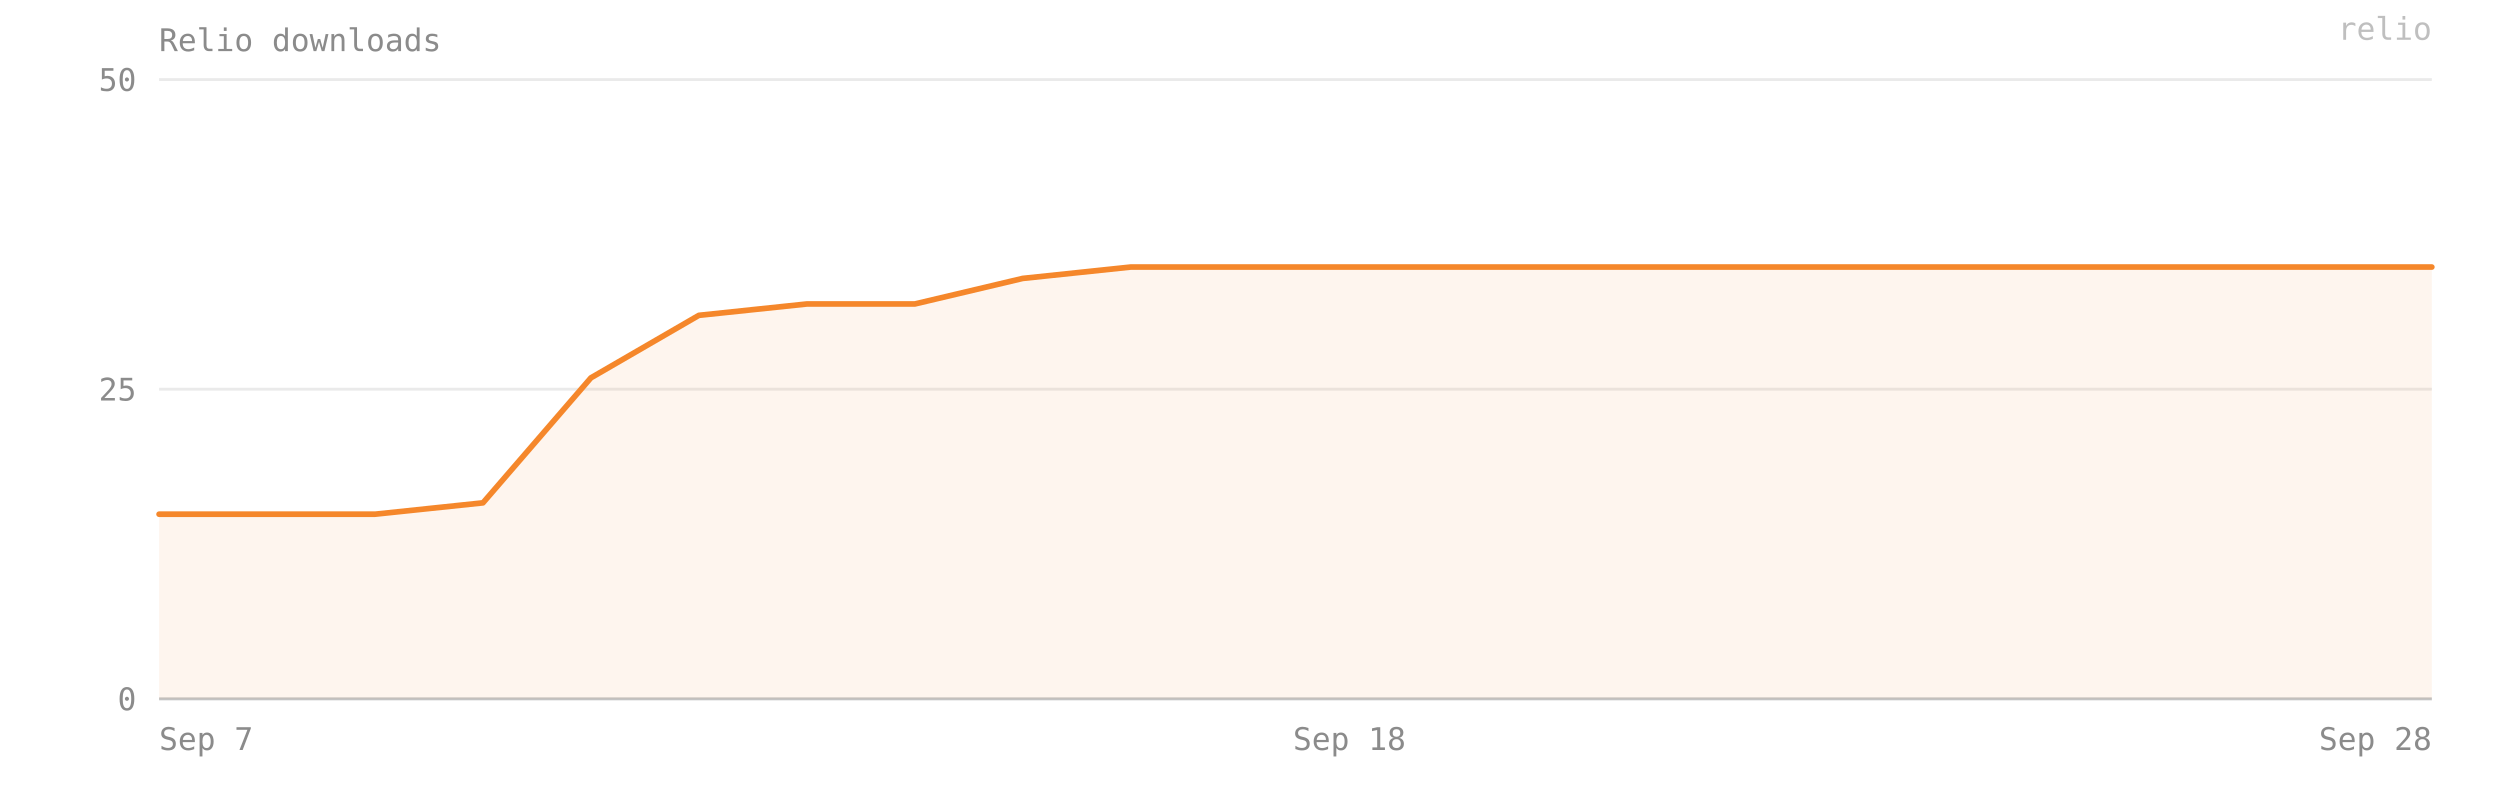
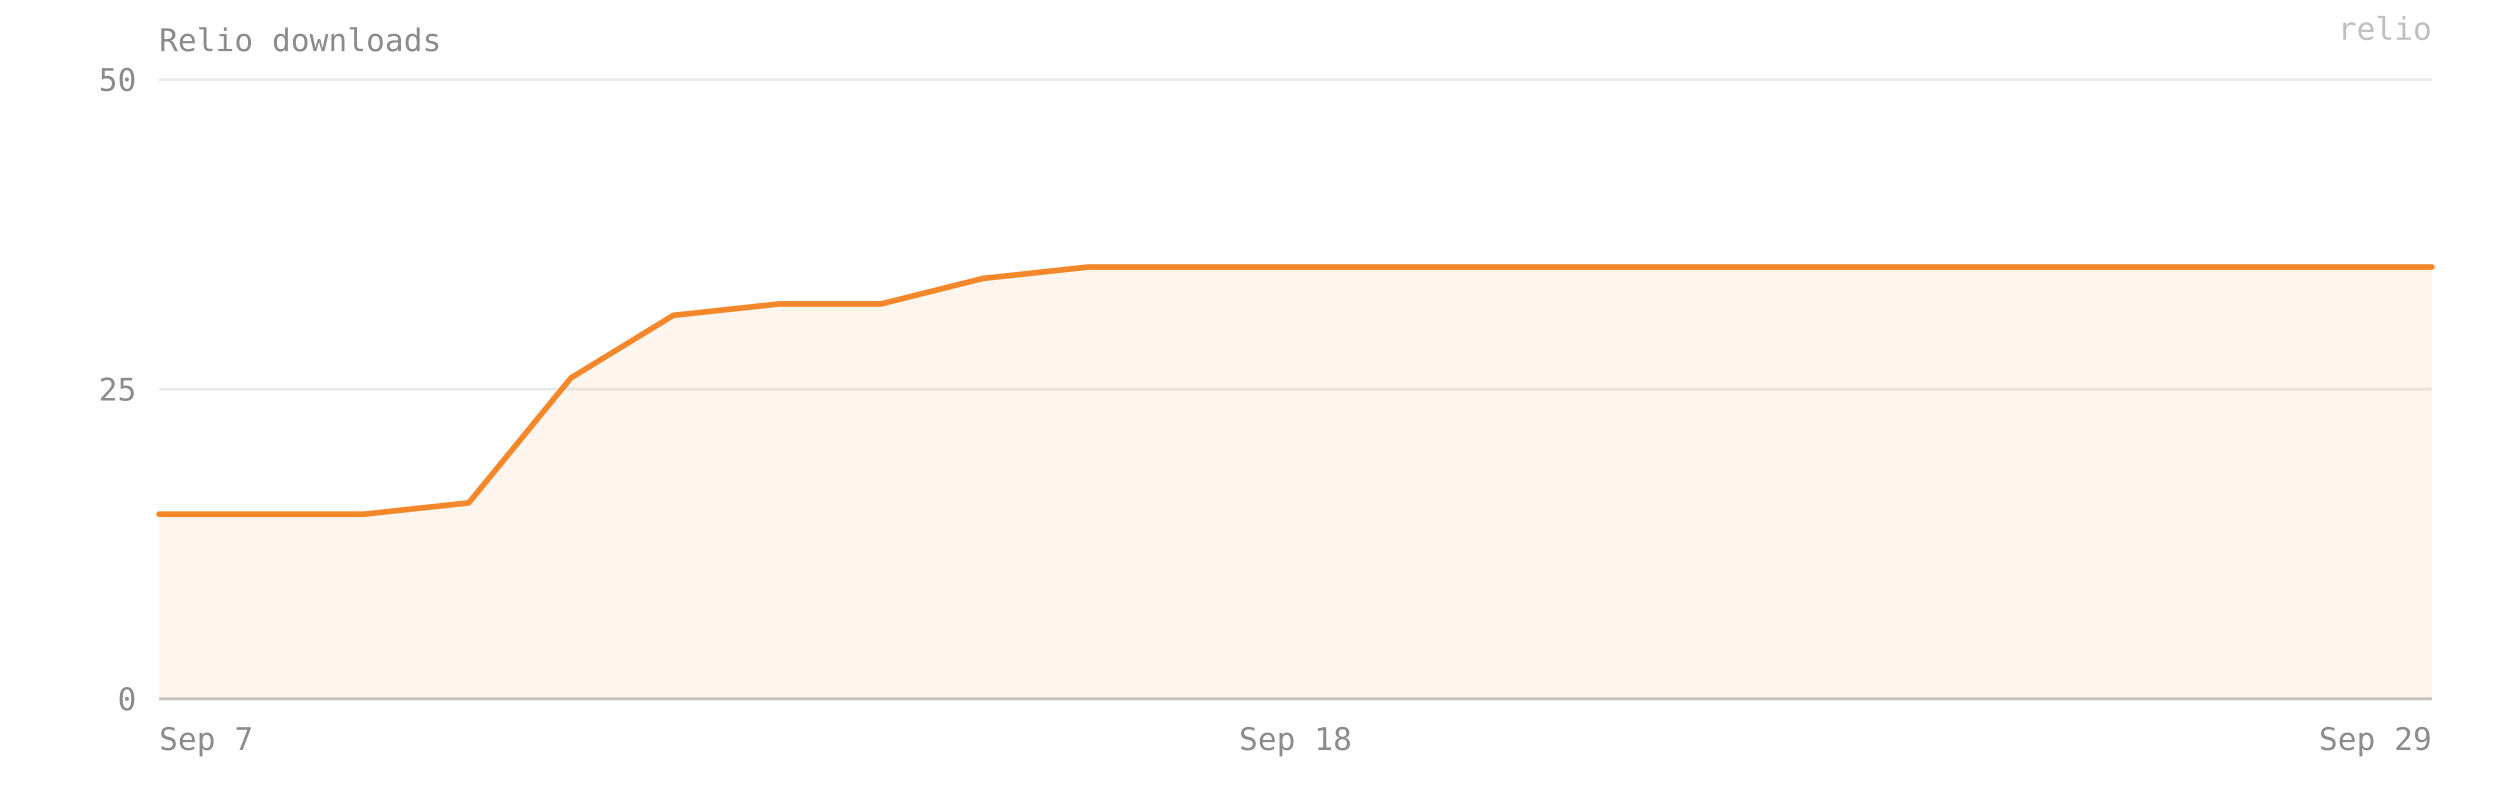
- <svg xmlns="http://www.w3.org/2000/svg" viewBox="0 0 880 280" width="100%" preserveAspectRatio="xMidYMid meet" role="img" aria-label="Relio downloads — 35 on 2026-09-28">
+ <svg xmlns="http://www.w3.org/2000/svg" viewBox="0 0 880 280" width="100%" preserveAspectRatio="xMidYMid meet" role="img" aria-label="Relio downloads — 35 on 2026-09-29">
  <style>text{font-family:ui-monospace, SFMono-Regular, Menlo, Consolas, monospace;font-size:11px;fill:#8b8b8b}</style>
  <text x="56" y="18" font-size="12">Relio downloads</text>
  <line x1="56" y1="246" x2="856" y2="246" stroke="#8b8b8b" stroke-opacity="0.18" />
  <text x="48" y="250" text-anchor="end">0</text>
  <line x1="56" y1="137" x2="856" y2="137" stroke="#8b8b8b" stroke-opacity="0.18" />
  <text x="48" y="141" text-anchor="end">25</text>
  <line x1="56" y1="28" x2="856" y2="28" stroke="#8b8b8b" stroke-opacity="0.18" />
  <text x="48" y="32" text-anchor="end">50</text>
-   <path d="M 56,246 L 56,181 94,181 132,181 170,177 208,133 246,111 284,107 322,107 360,98 398,94 436,94 475,94 513,94 551,94 589,94 627,94 665,94 703,94 741,94 779,94 817,94 856,94 L 856,246 Z" fill="#F5872B" fill-opacity="0.08" />
-   <polyline points="56,181 94,181 132,181 170,177 208,133 246,111 284,107 322,107 360,98 398,94 436,94 475,94 513,94 551,94 589,94 627,94 665,94 703,94 741,94 779,94 817,94 856,94" fill="none" stroke="#F5872B" stroke-width="2" stroke-linejoin="round" stroke-linecap="round" />
+   <path d="M 56,246 L 56,181 92,181 128,181 165,177 201,133 237,111 274,107 310,107 346,98 383,94 419,94 456,94 492,94 528,94 565,94 601,94 637,94 674,94 710,94 746,94 783,94 819,94 856,94 L 856,246 Z" fill="#F5872B" fill-opacity="0.08" />
+   <polyline points="56,181 92,181 128,181 165,177 201,133 237,111 274,107 310,107 346,98 383,94 419,94 456,94 492,94 528,94 565,94 601,94 637,94 674,94 710,94 746,94 783,94 819,94 856,94" fill="none" stroke="#F5872B" stroke-width="2" stroke-linejoin="round" stroke-linecap="round" />
  <line x1="56" y1="246" x2="856" y2="246" stroke="#8b8b8b" stroke-opacity="0.4" />
  <text x="56" y="264" text-anchor="start">Sep 7</text>
-   <text x="475" y="264" text-anchor="middle">Sep 18</text>
-   <text x="856" y="264" text-anchor="end">Sep 28</text>
+   <text x="456" y="264" text-anchor="middle">Sep 18</text>
+   <text x="856" y="264" text-anchor="end">Sep 29</text>
  <text x="856" y="14" text-anchor="end" fill="#F5872B" fill-opacity="0.55" font-size="10">relio</text>
</svg>
